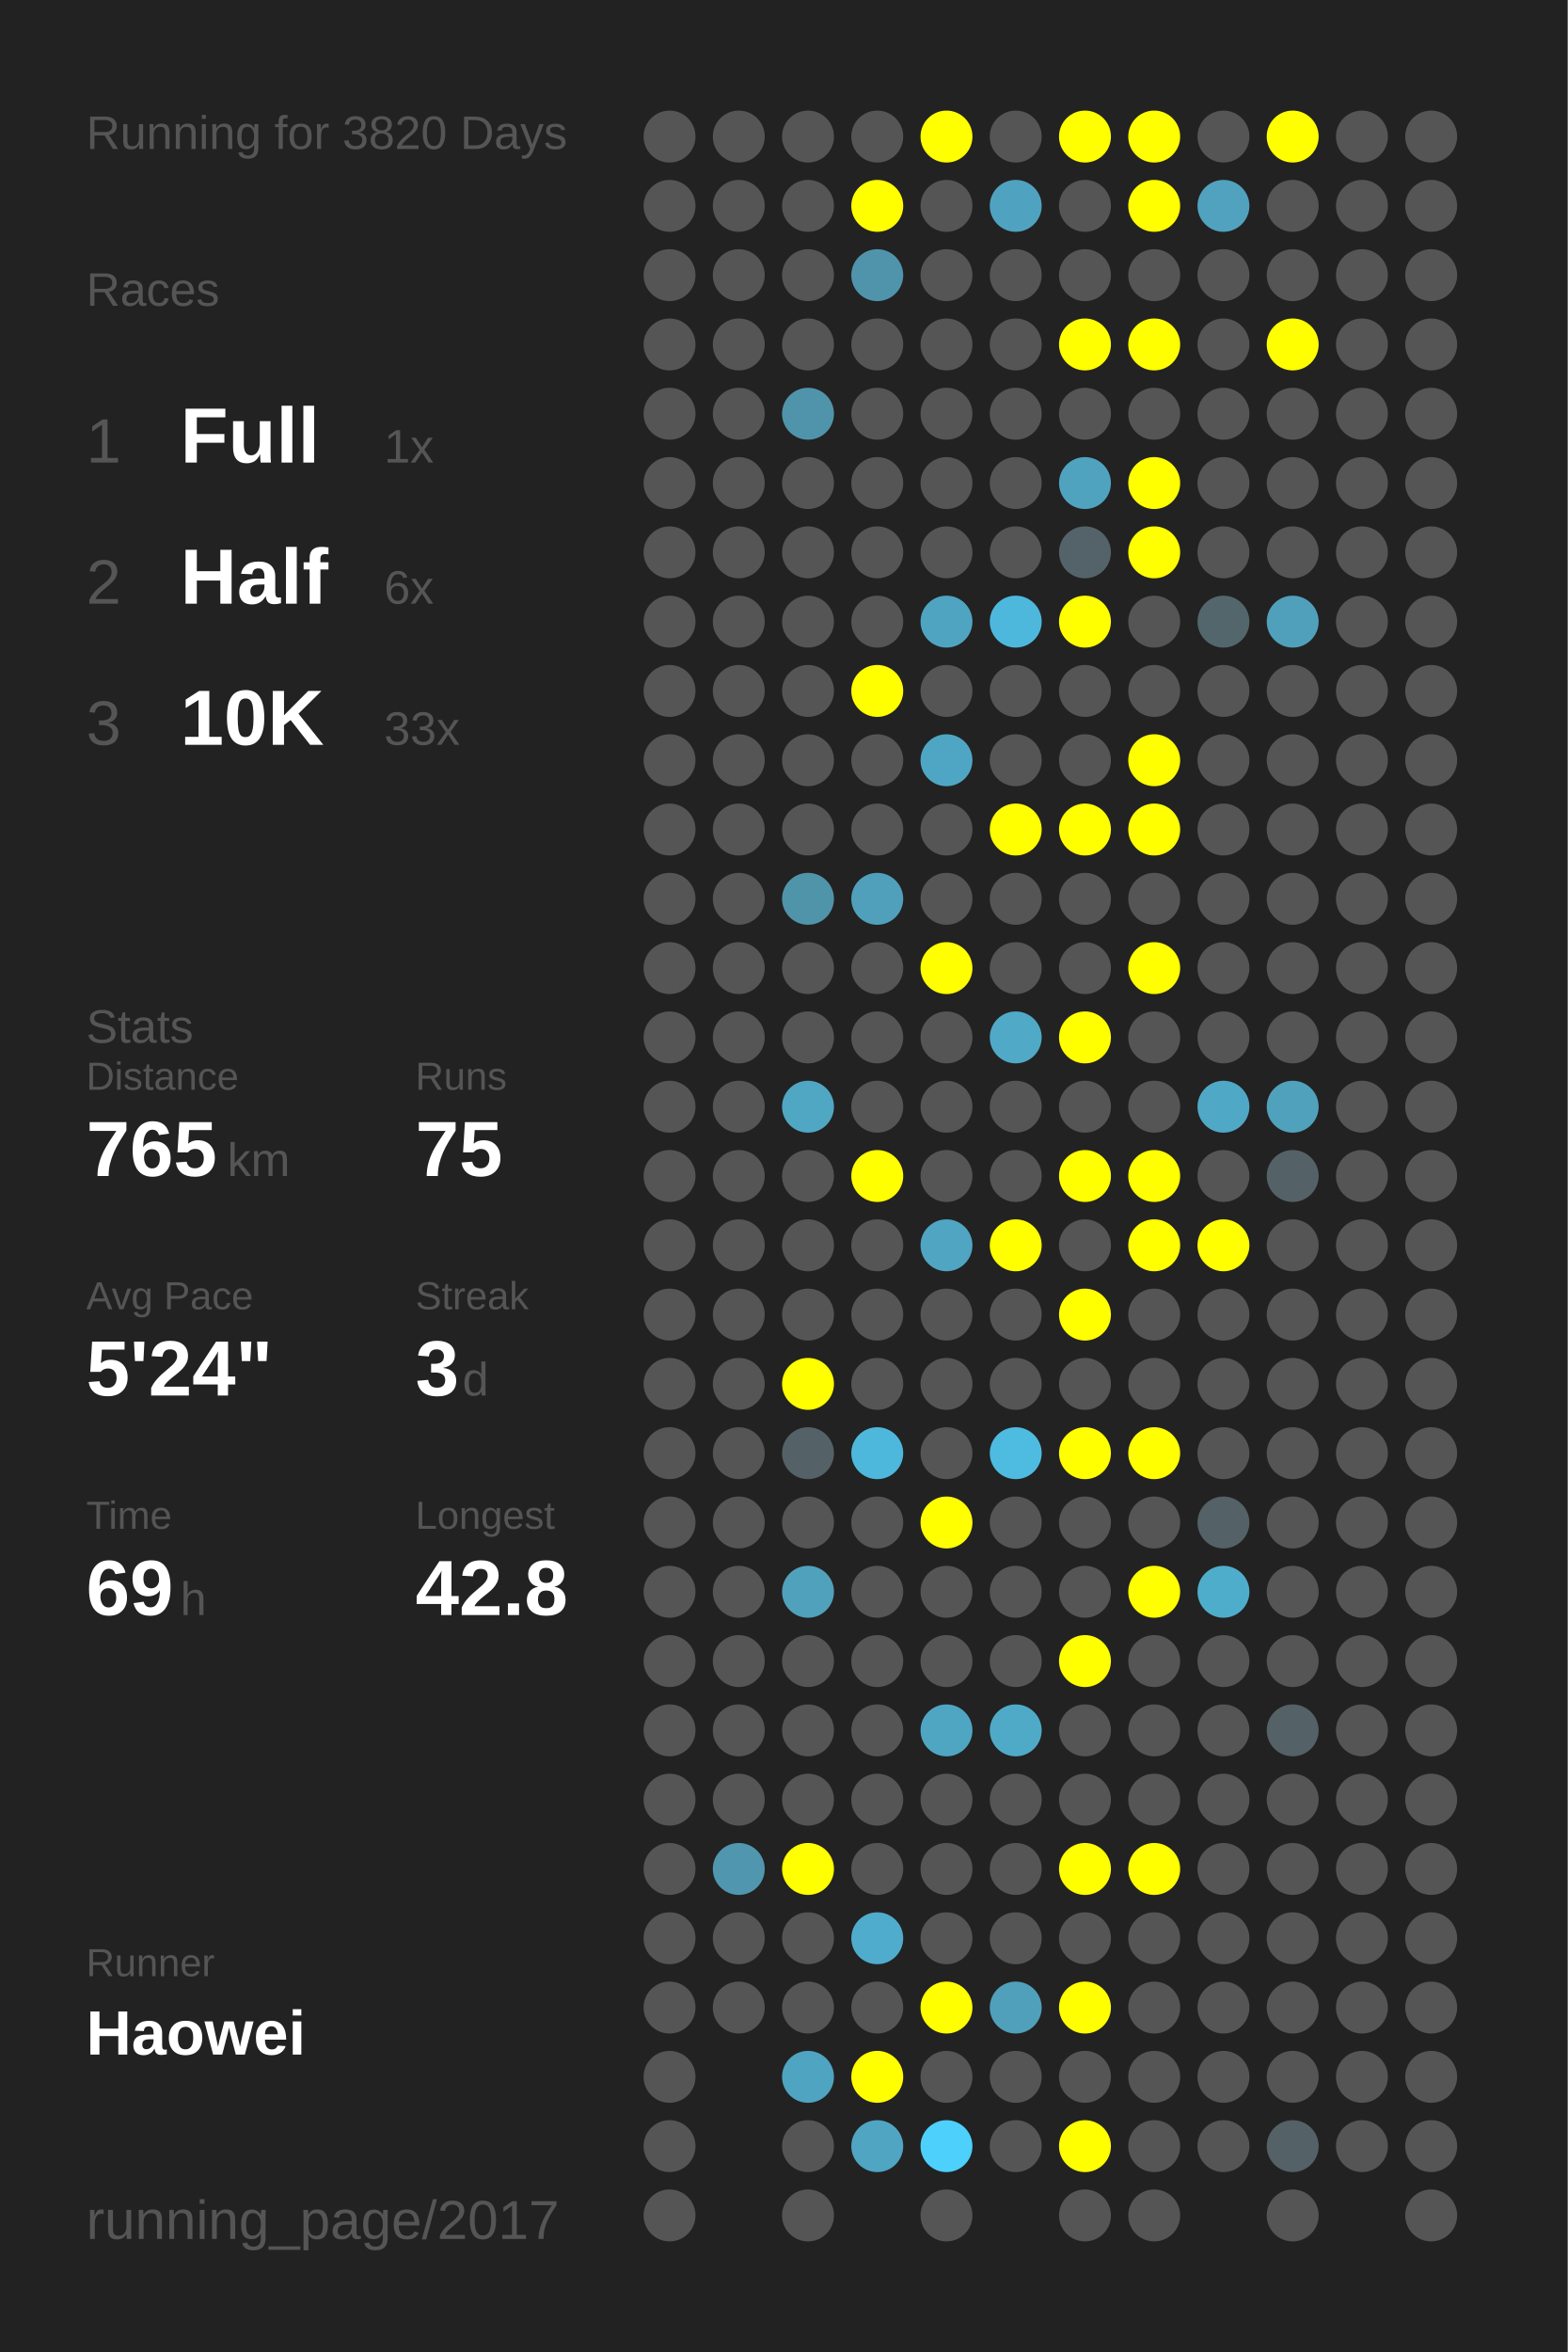
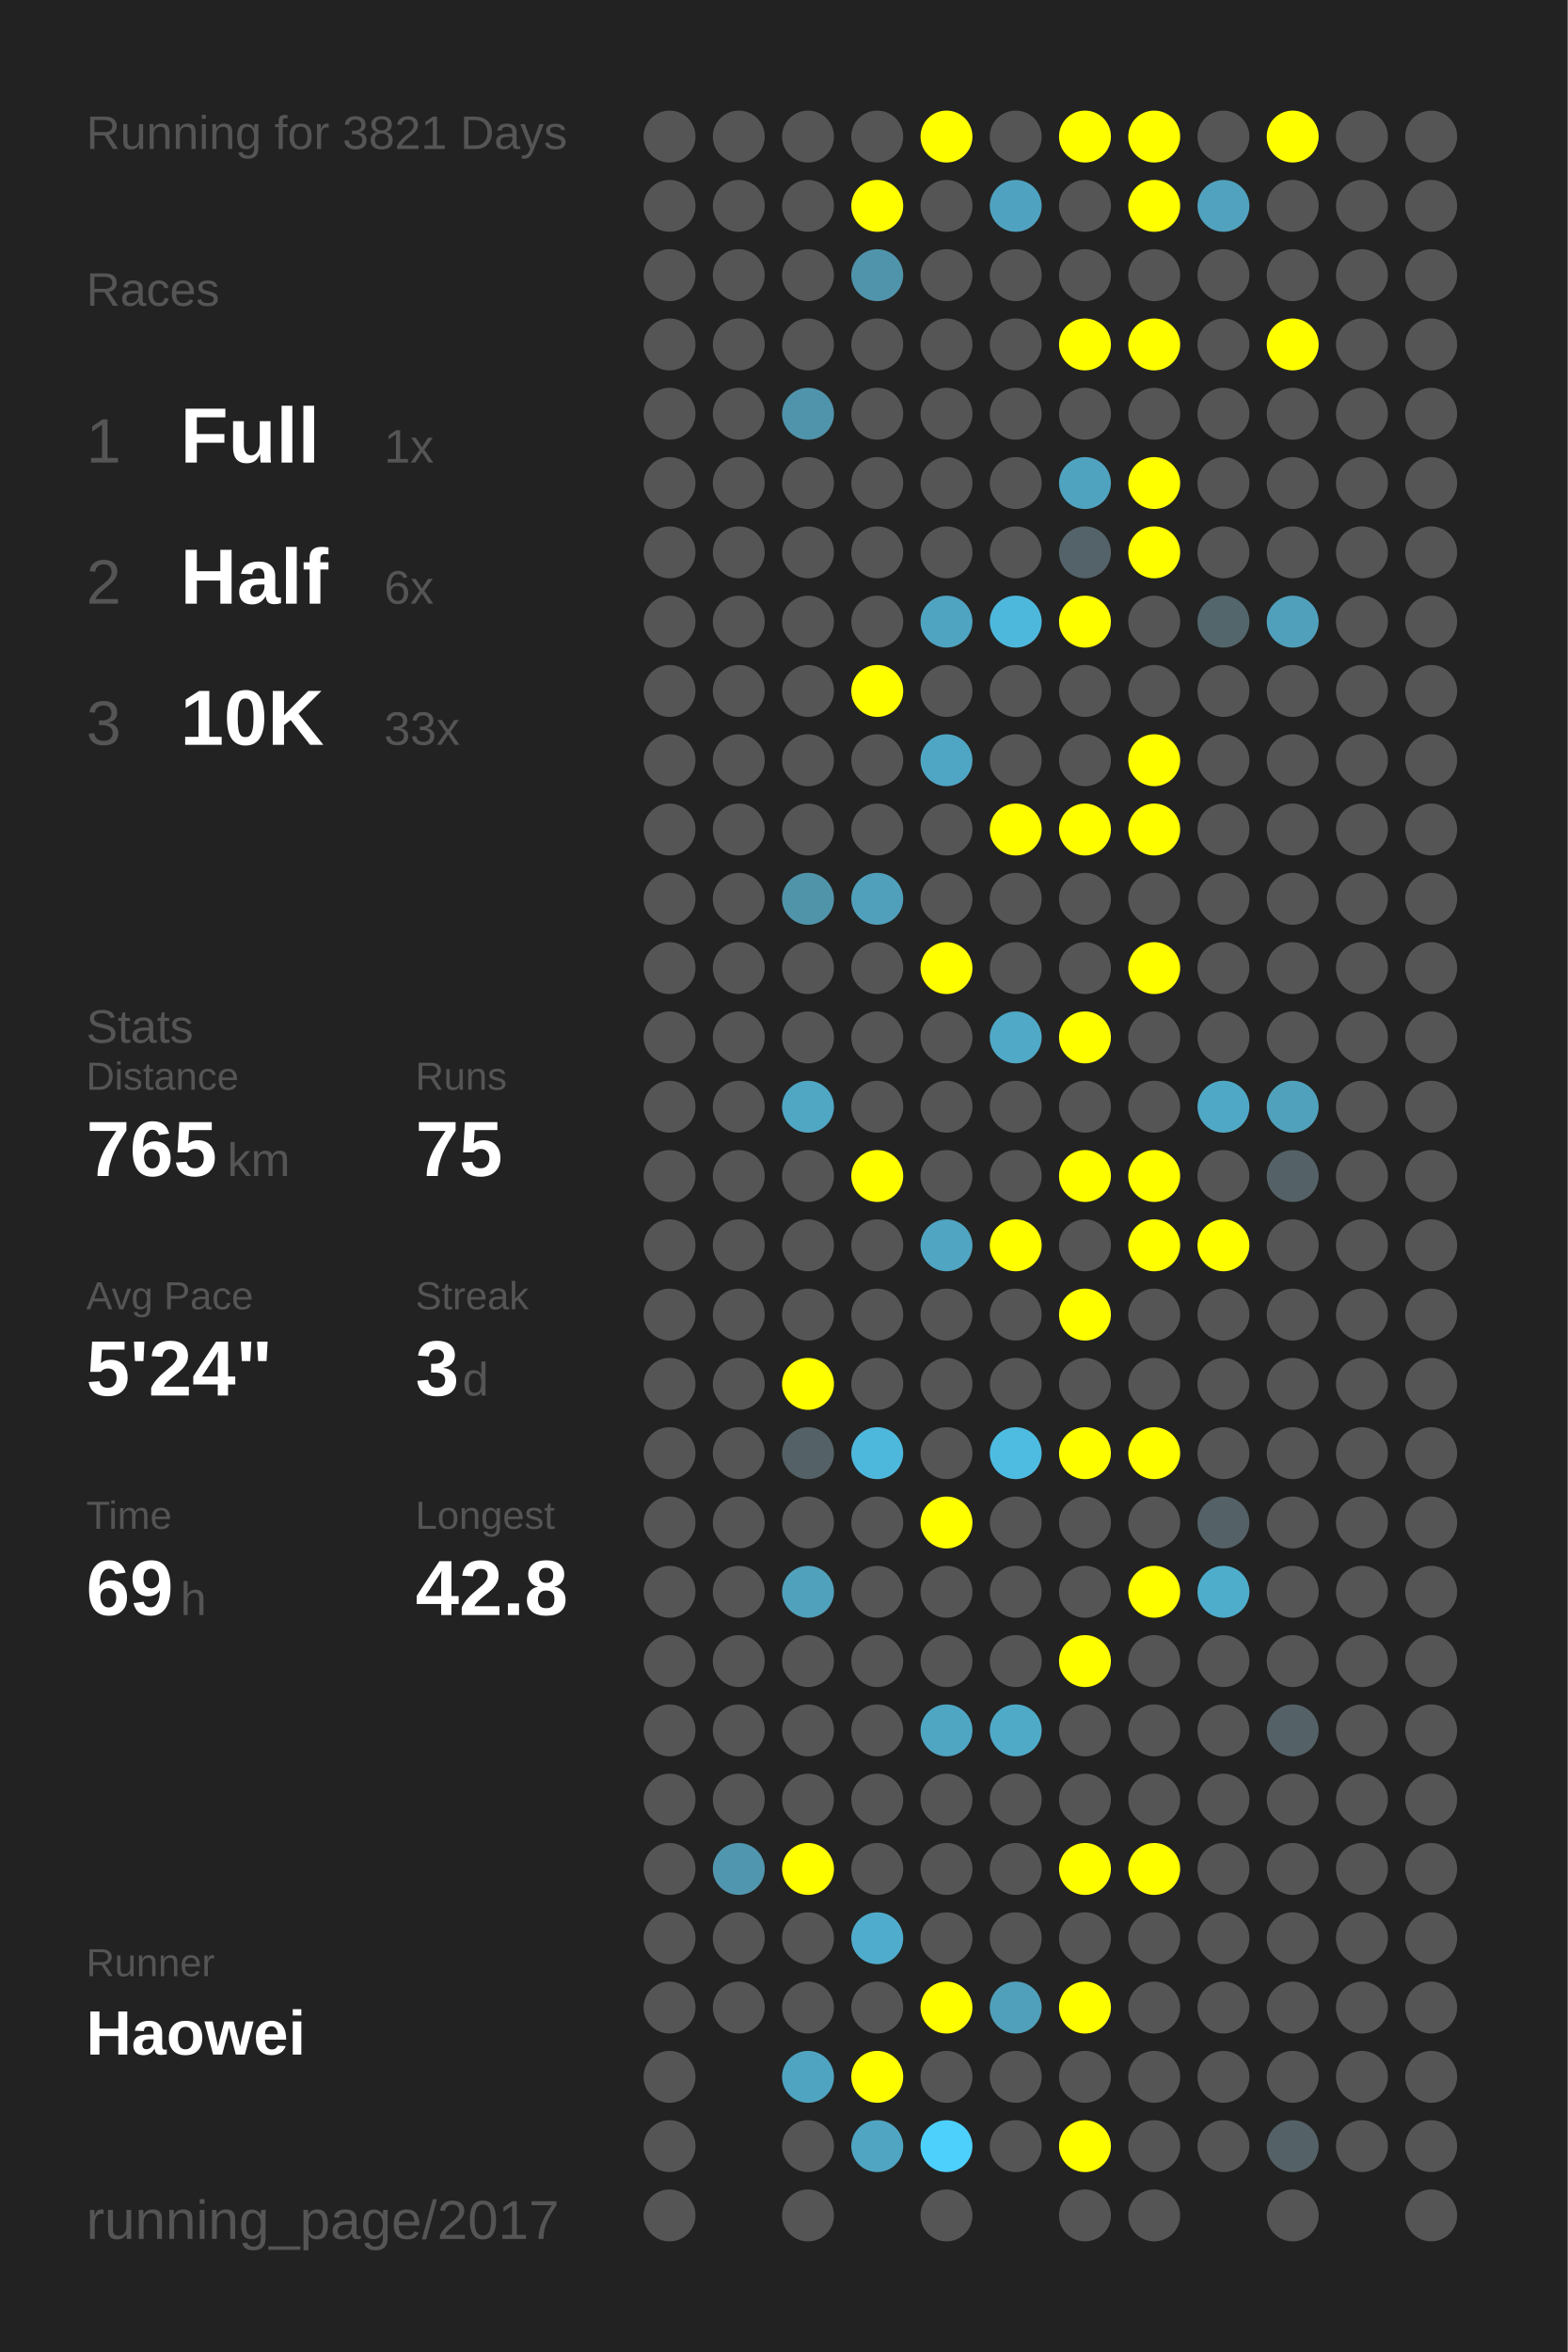
<svg xmlns="http://www.w3.org/2000/svg" baseProfile="full" height="300mm" version="1.1" viewBox="0,0,200,300" width="200mm">
  <defs />
  <rect fill="#222222" height="300" width="200" x="0" y="0" />
-   <text fill="#555555" style="font-size:6px; font-family:Arial;" x="11" y="19">Running for 3820 Days</text>
+   <text fill="#555555" style="font-size:6px; font-family:Arial;" x="11" y="19">Running for 3821 Days</text>
  <text fill="#555555" style="font-size:6px; font-family:Arial;" x="11" y="39">Races</text>
  <text fill="#555555" style="font-size:8px; font-family:Arial;" x="11" y="59">1</text>
  <text fill="#FFFFFF" style="font-size:10px; font-family:Arial; font-weight:bold;" x="23" y="59">Full</text>
  <text fill="#555555" style="font-size:6px; font-family:Arial;" x="49" y="59">1x</text>
  <text fill="#555555" style="font-size:8px; font-family:Arial;" x="11" y="77">2</text>
  <text fill="#FFFFFF" style="font-size:10px; font-family:Arial; font-weight:bold;" x="23" y="77">Half</text>
  <text fill="#555555" style="font-size:6px; font-family:Arial;" x="49" y="77">6x</text>
  <text fill="#555555" style="font-size:8px; font-family:Arial;" x="11" y="95">3</text>
  <text fill="#FFFFFF" style="font-size:10px; font-family:Arial; font-weight:bold;" x="23" y="95">10K</text>
  <text fill="#555555" style="font-size:6px; font-family:Arial;" x="49" y="95">33x</text>
  <text fill="#555555" style="font-size:6px; font-family:Arial;" x="11" y="133">Stats</text>
  <text fill="#555555" style="font-size:5px; font-family:Arial;" x="11" y="139">Distance</text>
  <text fill="#FFFFFF" style="font-size:10px; font-family:Arial; font-weight:bold;" x="11" y="150">765</text>
  <text fill="#555555" style="font-size:6px; font-family:Arial;" x="29" y="150">km</text>
  <text fill="#555555" style="font-size:5px; font-family:Arial;" x="53" y="139">Runs</text>
  <text fill="#FFFFFF" style="font-size:10px; font-family:Arial; font-weight:bold;" x="53" y="150">75</text>
  <text fill="#555555" style="font-size:5px; font-family:Arial;" x="11" y="167">Avg Pace</text>
  <text fill="#FFFFFF" style="font-size:10px; font-family:Arial; font-weight:bold;" x="11" y="178">5'24"</text>
  <text fill="#555555" style="font-size:5px; font-family:Arial;" x="53" y="167">Streak</text>
  <text fill="#FFFFFF" style="font-size:10px; font-family:Arial; font-weight:bold;" x="53" y="178">3</text>
  <text fill="#555555" style="font-size:6px; font-family:Arial;" x="59" y="178">d</text>
  <text fill="#555555" style="font-size:5px; font-family:Arial;" x="11" y="195">Time</text>
  <text fill="#FFFFFF" style="font-size:10px; font-family:Arial; font-weight:bold;" x="11" y="206">69</text>
  <text fill="#555555" style="font-size:6px; font-family:Arial;" x="23" y="206">h</text>
  <text fill="#555555" style="font-size:5px; font-family:Arial;" x="53" y="195">Longest</text>
  <text fill="#FFFFFF" style="font-size:10px; font-family:Arial; font-weight:bold;" x="53" y="206">42.8</text>
  <text fill="#555555" style="font-size:5px; font-family:Arial;" x="11" y="252.065">Runner</text>
  <text fill="#FFFFFF" style="font-size:8px; font-family:Arial; font-weight:bold;" x="11" y="262.065">Haowei</text>
  <text fill="#555555" style="font-size:7px; font-family:Arial;" x="11" y="285.581">running_page/2017</text>
  <circle cx="85.417" cy="17.419" fill="#555555" r="3.312" />
  <circle cx="85.417" cy="26.258" fill="#555555" r="3.312" />
  <circle cx="85.417" cy="35.097" fill="#555555" r="3.312" />
  <circle cx="85.417" cy="43.935" fill="#555555" r="3.312" />
  <circle cx="85.417" cy="52.774" fill="#555555" r="3.312" />
  <circle cx="85.417" cy="61.613" fill="#555555" r="3.312" />
  <circle cx="85.417" cy="70.452" fill="#555555" r="3.312" />
  <circle cx="85.417" cy="79.29" fill="#555555" r="3.312" />
  <circle cx="85.417" cy="88.129" fill="#555555" r="3.312" />
  <circle cx="85.417" cy="96.968" fill="#555555" r="3.312" />
  <circle cx="85.417" cy="105.806" fill="#555555" r="3.312" />
  <circle cx="85.417" cy="114.645" fill="#555555" r="3.312" />
  <circle cx="85.417" cy="123.484" fill="#555555" r="3.312" />
  <circle cx="85.417" cy="132.323" fill="#555555" r="3.312" />
  <circle cx="85.417" cy="141.161" fill="#555555" r="3.312" />
  <circle cx="85.417" cy="150" fill="#555555" r="3.312" />
  <circle cx="85.417" cy="158.839" fill="#555555" r="3.312" />
  <circle cx="85.417" cy="167.677" fill="#555555" r="3.312" />
  <circle cx="85.417" cy="176.516" fill="#555555" r="3.312" />
  <circle cx="85.417" cy="185.355" fill="#555555" r="3.312" />
  <circle cx="85.417" cy="194.194" fill="#555555" r="3.312" />
  <circle cx="85.417" cy="203.032" fill="#555555" r="3.312" />
  <circle cx="85.417" cy="211.871" fill="#555555" r="3.312" />
  <circle cx="85.417" cy="220.71" fill="#555555" r="3.312" />
  <circle cx="85.417" cy="229.548" fill="#555555" r="3.312" />
  <circle cx="85.417" cy="238.387" fill="#555555" r="3.312" />
  <circle cx="85.417" cy="247.226" fill="#555555" r="3.312" />
  <circle cx="85.417" cy="256.065" fill="#555555" r="3.312" />
  <circle cx="85.417" cy="264.903" fill="#555555" r="3.312" />
  <circle cx="85.417" cy="273.742" fill="#555555" r="3.312" />
  <circle cx="85.417" cy="282.581" fill="#555555" r="3.312" />
  <circle cx="94.25" cy="17.419" fill="#555555" r="3.312" />
  <circle cx="94.25" cy="26.258" fill="#555555" r="3.312" />
  <circle cx="94.25" cy="35.097" fill="#555555" r="3.312" />
  <circle cx="94.25" cy="43.935" fill="#555555" r="3.312" />
  <circle cx="94.25" cy="52.774" fill="#555555" r="3.312" />
  <circle cx="94.25" cy="61.613" fill="#555555" r="3.312" />
  <circle cx="94.25" cy="70.452" fill="#555555" r="3.312" />
  <circle cx="94.25" cy="79.29" fill="#555555" r="3.312" />
  <circle cx="94.25" cy="88.129" fill="#555555" r="3.312" />
  <circle cx="94.25" cy="96.968" fill="#555555" r="3.312" />
  <circle cx="94.25" cy="105.806" fill="#555555" r="3.312" />
  <circle cx="94.25" cy="114.645" fill="#555555" r="3.312" />
  <circle cx="94.25" cy="123.484" fill="#555555" r="3.312" />
  <circle cx="94.25" cy="132.323" fill="#555555" r="3.312" />
  <circle cx="94.25" cy="141.161" fill="#555555" r="3.312" />
  <circle cx="94.25" cy="150" fill="#555555" r="3.312" />
  <circle cx="94.25" cy="158.839" fill="#555555" r="3.312" />
  <circle cx="94.25" cy="167.677" fill="#555555" r="3.312" />
  <circle cx="94.25" cy="176.516" fill="#555555" r="3.312" />
  <circle cx="94.25" cy="185.355" fill="#555555" r="3.312" />
  <circle cx="94.25" cy="194.194" fill="#555555" r="3.312" />
  <circle cx="94.25" cy="203.032" fill="#555555" r="3.312" />
  <circle cx="94.25" cy="211.871" fill="#555555" r="3.312" />
  <circle cx="94.25" cy="220.71" fill="#555555" r="3.312" />
  <circle cx="94.25" cy="229.548" fill="#555555" r="3.312" />
  <circle cx="94.25" cy="238.387" fill="#5096ae" r="3.312" />
  <circle cx="94.25" cy="247.226" fill="#555555" r="3.312" />
  <circle cx="94.25" cy="256.065" fill="#555555" r="3.312" />
  <circle cx="103.083" cy="17.419" fill="#555555" r="3.312" />
  <circle cx="103.083" cy="26.258" fill="#555555" r="3.312" />
  <circle cx="103.083" cy="35.097" fill="#555555" r="3.312" />
  <circle cx="103.083" cy="43.935" fill="#555555" r="3.312" />
  <circle cx="103.083" cy="52.774" fill="#5094ab" r="3.312" />
  <circle cx="103.083" cy="61.613" fill="#555555" r="3.312" />
  <circle cx="103.083" cy="70.452" fill="#555555" r="3.312" />
  <circle cx="103.083" cy="79.29" fill="#555555" r="3.312" />
  <circle cx="103.083" cy="88.129" fill="#555555" r="3.312" />
  <circle cx="103.083" cy="96.968" fill="#555555" r="3.312" />
  <circle cx="103.083" cy="105.806" fill="#555555" r="3.312" />
  <circle cx="103.083" cy="114.645" fill="#5094aa" r="3.312" />
  <circle cx="103.083" cy="123.484" fill="#555555" r="3.312" />
  <circle cx="103.083" cy="132.323" fill="#555555" r="3.312" />
  <circle cx="103.083" cy="141.161" fill="#4fa7c4" r="3.312" />
  <circle cx="103.083" cy="150" fill="#555555" r="3.312" />
  <circle cx="103.083" cy="158.839" fill="#555555" r="3.312" />
  <circle cx="103.083" cy="167.677" fill="#555555" r="3.312" />
  <circle cx="103.083" cy="176.516" fill="#FFFF00" r="3.312" />
  <circle cx="103.083" cy="185.355" fill="#546166" r="3.312" />
  <circle cx="103.083" cy="194.194" fill="#555555" r="3.312" />
  <circle cx="103.083" cy="203.032" fill="#50a1bc" r="3.312" />
  <circle cx="103.083" cy="211.871" fill="#555555" r="3.312" />
  <circle cx="103.083" cy="220.71" fill="#555555" r="3.312" />
  <circle cx="103.083" cy="229.548" fill="#555555" r="3.312" />
  <circle cx="103.083" cy="238.387" fill="#FFFF00" r="3.312" />
  <circle cx="103.083" cy="247.226" fill="#555555" r="3.312" />
  <circle cx="103.083" cy="256.065" fill="#555555" r="3.312" />
  <circle cx="103.083" cy="264.903" fill="#4fa4c1" r="3.312" />
  <circle cx="103.083" cy="273.742" fill="#555555" r="3.312" />
  <circle cx="103.083" cy="282.581" fill="#555555" r="3.312" />
  <circle cx="111.917" cy="17.419" fill="#555555" r="3.312" />
  <circle cx="111.917" cy="26.258" fill="#FFFF00" r="3.312" />
  <circle cx="111.917" cy="35.097" fill="#5094ab" r="3.312" />
  <circle cx="111.917" cy="43.935" fill="#555555" r="3.312" />
  <circle cx="111.917" cy="52.774" fill="#555555" r="3.312" />
  <circle cx="111.917" cy="61.613" fill="#555555" r="3.312" />
  <circle cx="111.917" cy="70.452" fill="#555555" r="3.312" />
  <circle cx="111.917" cy="79.29" fill="#555555" r="3.312" />
  <circle cx="111.917" cy="88.129" fill="#FFFF00" r="3.312" />
  <circle cx="111.917" cy="96.968" fill="#555555" r="3.312" />
  <circle cx="111.917" cy="105.806" fill="#555555" r="3.312" />
  <circle cx="111.917" cy="114.645" fill="#50a0bb" r="3.312" />
  <circle cx="111.917" cy="123.484" fill="#555555" r="3.312" />
  <circle cx="111.917" cy="132.323" fill="#555555" r="3.312" />
  <circle cx="111.917" cy="141.161" fill="#555555" r="3.312" />
  <circle cx="111.917" cy="150" fill="#FFFF00" r="3.312" />
  <circle cx="111.917" cy="158.839" fill="#555555" r="3.312" />
  <circle cx="111.917" cy="167.677" fill="#555555" r="3.312" />
  <circle cx="111.917" cy="176.516" fill="#555555" r="3.312" />
  <circle cx="111.917" cy="185.355" fill="#4eb8dc" r="3.312" />
  <circle cx="111.917" cy="194.194" fill="#555555" r="3.312" />
  <circle cx="111.917" cy="203.032" fill="#555555" r="3.312" />
  <circle cx="111.917" cy="211.871" fill="#555555" r="3.312" />
  <circle cx="111.917" cy="220.71" fill="#555555" r="3.312" />
  <circle cx="111.917" cy="229.548" fill="#555555" r="3.312" />
  <circle cx="111.917" cy="238.387" fill="#555555" r="3.312" />
  <circle cx="111.917" cy="247.226" fill="#4faccc" r="3.312" />
  <circle cx="111.917" cy="256.065" fill="#555555" r="3.312" />
  <circle cx="111.917" cy="264.903" fill="#FFFF00" r="3.312" />
  <circle cx="111.917" cy="273.742" fill="#4fa5c2" r="3.312" />
  <circle cx="120.75" cy="17.419" fill="#FFFF00" r="3.312" />
  <circle cx="120.75" cy="26.258" fill="#555555" r="3.312" />
  <circle cx="120.75" cy="35.097" fill="#555555" r="3.312" />
  <circle cx="120.75" cy="43.935" fill="#555555" r="3.312" />
  <circle cx="120.75" cy="52.774" fill="#555555" r="3.312" />
  <circle cx="120.75" cy="61.613" fill="#555555" r="3.312" />
  <circle cx="120.75" cy="70.452" fill="#555555" r="3.312" />
  <circle cx="120.75" cy="79.29" fill="#4fa4c1" r="3.312" />
  <circle cx="120.75" cy="88.129" fill="#555555" r="3.312" />
  <circle cx="120.75" cy="96.968" fill="#4fa6c4" r="3.312" />
  <circle cx="120.75" cy="105.806" fill="#555555" r="3.312" />
  <circle cx="120.75" cy="114.645" fill="#555555" r="3.312" />
  <circle cx="120.75" cy="123.484" fill="#FFFF00" r="3.312" />
  <circle cx="120.75" cy="132.323" fill="#555555" r="3.312" />
  <circle cx="120.75" cy="141.161" fill="#555555" r="3.312" />
  <circle cx="120.75" cy="150" fill="#555555" r="3.312" />
  <circle cx="120.75" cy="158.839" fill="#4fa5c2" r="3.312" />
  <circle cx="120.75" cy="167.677" fill="#555555" r="3.312" />
  <circle cx="120.75" cy="176.516" fill="#555555" r="3.312" />
  <circle cx="120.75" cy="185.355" fill="#555555" r="3.312" />
  <circle cx="120.75" cy="194.194" fill="#FFFF00" r="3.312" />
  <circle cx="120.75" cy="203.032" fill="#555555" r="3.312" />
  <circle cx="120.75" cy="211.871" fill="#555555" r="3.312" />
  <circle cx="120.75" cy="220.71" fill="#4fa6c3" r="3.312" />
  <circle cx="120.75" cy="229.548" fill="#555555" r="3.312" />
  <circle cx="120.75" cy="238.387" fill="#555555" r="3.312" />
  <circle cx="120.75" cy="247.226" fill="#555555" r="3.312" />
  <circle cx="120.75" cy="256.065" fill="#FFFF00" r="3.312" />
  <circle cx="120.75" cy="264.903" fill="#555555" r="3.312" />
  <circle cx="120.75" cy="273.742" fill="#4dd0fc" r="3.312" />
  <circle cx="120.75" cy="282.581" fill="#555555" r="3.312" />
  <circle cx="129.583" cy="17.419" fill="#555555" r="3.312" />
  <circle cx="129.583" cy="26.258" fill="#4fa3c0" r="3.312" />
  <circle cx="129.583" cy="35.097" fill="#555555" r="3.312" />
  <circle cx="129.583" cy="43.935" fill="#555555" r="3.312" />
  <circle cx="129.583" cy="52.774" fill="#555555" r="3.312" />
  <circle cx="129.583" cy="61.613" fill="#555555" r="3.312" />
  <circle cx="129.583" cy="70.452" fill="#555555" r="3.312" />
  <circle cx="129.583" cy="79.29" fill="#4eb8dc" r="3.312" />
  <circle cx="129.583" cy="88.129" fill="#555555" r="3.312" />
  <circle cx="129.583" cy="96.968" fill="#555555" r="3.312" />
  <circle cx="129.583" cy="105.806" fill="#FFFF00" r="3.312" />
  <circle cx="129.583" cy="114.645" fill="#555555" r="3.312" />
  <circle cx="129.583" cy="123.484" fill="#555555" r="3.312" />
  <circle cx="129.583" cy="132.323" fill="#4fa9c7" r="3.312" />
  <circle cx="129.583" cy="141.161" fill="#555555" r="3.312" />
  <circle cx="129.583" cy="150" fill="#555555" r="3.312" />
  <circle cx="129.583" cy="158.839" fill="#FFFF00" r="3.312" />
  <circle cx="129.583" cy="167.677" fill="#555555" r="3.312" />
  <circle cx="129.583" cy="176.516" fill="#555555" r="3.312" />
  <circle cx="129.583" cy="185.355" fill="#4ebbe0" r="3.312" />
  <circle cx="129.583" cy="194.194" fill="#555555" r="3.312" />
  <circle cx="129.583" cy="203.032" fill="#555555" r="3.312" />
  <circle cx="129.583" cy="211.871" fill="#555555" r="3.312" />
  <circle cx="129.583" cy="220.71" fill="#4faac8" r="3.312" />
  <circle cx="129.583" cy="229.548" fill="#555555" r="3.312" />
  <circle cx="129.583" cy="238.387" fill="#555555" r="3.312" />
  <circle cx="129.583" cy="247.226" fill="#555555" r="3.312" />
  <circle cx="129.583" cy="256.065" fill="#50a0bb" r="3.312" />
  <circle cx="129.583" cy="264.903" fill="#555555" r="3.312" />
  <circle cx="129.583" cy="273.742" fill="#555555" r="3.312" />
  <circle cx="138.417" cy="17.419" fill="#FFFF00" r="3.312" />
  <circle cx="138.417" cy="26.258" fill="#555555" r="3.312" />
  <circle cx="138.417" cy="35.097" fill="#555555" r="3.312" />
  <circle cx="138.417" cy="43.935" fill="#FFFF00" r="3.312" />
  <circle cx="138.417" cy="52.774" fill="#555555" r="3.312" />
  <circle cx="138.417" cy="61.613" fill="#4fa3bf" r="3.312" />
  <circle cx="138.417" cy="70.452" fill="#546369" r="3.312" />
  <circle cx="138.417" cy="79.29" fill="#FFFF00" r="3.312" />
  <circle cx="138.417" cy="88.129" fill="#555555" r="3.312" />
  <circle cx="138.417" cy="96.968" fill="#555555" r="3.312" />
  <circle cx="138.417" cy="105.806" fill="#FFFF00" r="3.312" />
  <circle cx="138.417" cy="114.645" fill="#555555" r="3.312" />
  <circle cx="138.417" cy="123.484" fill="#555555" r="3.312" />
  <circle cx="138.417" cy="132.323" fill="#FFFF00" r="3.312" />
  <circle cx="138.417" cy="141.161" fill="#555555" r="3.312" />
  <circle cx="138.417" cy="150" fill="#FFFF00" r="3.312" />
  <circle cx="138.417" cy="158.839" fill="#555555" r="3.312" />
  <circle cx="138.417" cy="167.677" fill="#FFFF00" r="3.312" />
  <circle cx="138.417" cy="176.516" fill="#555555" r="3.312" />
  <circle cx="138.417" cy="185.355" fill="#FFFF00" r="3.312" />
  <circle cx="138.417" cy="194.194" fill="#555555" r="3.312" />
  <circle cx="138.417" cy="203.032" fill="#555555" r="3.312" />
  <circle cx="138.417" cy="211.871" fill="#FFFF00" r="3.312" />
  <circle cx="138.417" cy="220.71" fill="#555555" r="3.312" />
  <circle cx="138.417" cy="229.548" fill="#555555" r="3.312" />
  <circle cx="138.417" cy="238.387" fill="#FFFF00" r="3.312" />
  <circle cx="138.417" cy="247.226" fill="#555555" r="3.312" />
  <circle cx="138.417" cy="256.065" fill="#FFFF00" r="3.312" />
  <circle cx="138.417" cy="264.903" fill="#555555" r="3.312" />
  <circle cx="138.417" cy="273.742" fill="#FFFF00" r="3.312" />
  <circle cx="138.417" cy="282.581" fill="#555555" r="3.312" />
  <circle cx="147.25" cy="17.419" fill="#FFFF00" r="3.312" />
  <circle cx="147.25" cy="26.258" fill="#FFFF00" r="3.312" />
  <circle cx="147.25" cy="35.097" fill="#555555" r="3.312" />
  <circle cx="147.25" cy="43.935" fill="#FFFF00" r="3.312" />
  <circle cx="147.25" cy="52.774" fill="#555555" r="3.312" />
  <circle cx="147.25" cy="61.613" fill="#FFFF00" r="3.312" />
  <circle cx="147.25" cy="70.452" fill="#FFFF00" r="3.312" />
  <circle cx="147.25" cy="79.29" fill="#555555" r="3.312" />
  <circle cx="147.25" cy="88.129" fill="#555555" r="3.312" />
  <circle cx="147.25" cy="96.968" fill="#FFFF00" r="3.312" />
  <circle cx="147.25" cy="105.806" fill="#FFFF00" r="3.312" />
  <circle cx="147.25" cy="114.645" fill="#555555" r="3.312" />
  <circle cx="147.25" cy="123.484" fill="#FFFF00" r="3.312" />
  <circle cx="147.25" cy="132.323" fill="#555555" r="3.312" />
  <circle cx="147.25" cy="141.161" fill="#555555" r="3.312" />
  <circle cx="147.25" cy="150" fill="#FFFF00" r="3.312" />
  <circle cx="147.25" cy="158.839" fill="#FFFF00" r="3.312" />
  <circle cx="147.25" cy="167.677" fill="#555555" r="3.312" />
  <circle cx="147.25" cy="176.516" fill="#555555" r="3.312" />
  <circle cx="147.25" cy="185.355" fill="#FFFF00" r="3.312" />
  <circle cx="147.25" cy="194.194" fill="#555555" r="3.312" />
  <circle cx="147.25" cy="203.032" fill="#FFFF00" r="3.312" />
  <circle cx="147.25" cy="211.871" fill="#555555" r="3.312" />
  <circle cx="147.25" cy="220.71" fill="#555555" r="3.312" />
  <circle cx="147.25" cy="229.548" fill="#555555" r="3.312" />
  <circle cx="147.25" cy="238.387" fill="#FFFF00" r="3.312" />
  <circle cx="147.25" cy="247.226" fill="#555555" r="3.312" />
  <circle cx="147.25" cy="256.065" fill="#555555" r="3.312" />
  <circle cx="147.25" cy="264.903" fill="#555555" r="3.312" />
  <circle cx="147.25" cy="273.742" fill="#555555" r="3.312" />
  <circle cx="147.25" cy="282.581" fill="#555555" r="3.312" />
  <circle cx="156.083" cy="17.419" fill="#555555" r="3.312" />
  <circle cx="156.083" cy="26.258" fill="#50a2be" r="3.312" />
  <circle cx="156.083" cy="35.097" fill="#555555" r="3.312" />
  <circle cx="156.083" cy="43.935" fill="#555555" r="3.312" />
  <circle cx="156.083" cy="52.774" fill="#555555" r="3.312" />
  <circle cx="156.083" cy="61.613" fill="#555555" r="3.312" />
  <circle cx="156.083" cy="70.452" fill="#555555" r="3.312" />
  <circle cx="156.083" cy="79.29" fill="#53666c" r="3.312" />
  <circle cx="156.083" cy="88.129" fill="#555555" r="3.312" />
  <circle cx="156.083" cy="96.968" fill="#555555" r="3.312" />
  <circle cx="156.083" cy="105.806" fill="#555555" r="3.312" />
  <circle cx="156.083" cy="114.645" fill="#555555" r="3.312" />
  <circle cx="156.083" cy="123.484" fill="#555555" r="3.312" />
  <circle cx="156.083" cy="132.323" fill="#555555" r="3.312" />
  <circle cx="156.083" cy="141.161" fill="#4fa8c5" r="3.312" />
  <circle cx="156.083" cy="150" fill="#555555" r="3.312" />
  <circle cx="156.083" cy="158.839" fill="#FFFF00" r="3.312" />
  <circle cx="156.083" cy="167.677" fill="#555555" r="3.312" />
  <circle cx="156.083" cy="176.516" fill="#555555" r="3.312" />
  <circle cx="156.083" cy="185.355" fill="#555555" r="3.312" />
  <circle cx="156.083" cy="194.194" fill="#546166" r="3.312" />
  <circle cx="156.083" cy="203.032" fill="#4fadcc" r="3.312" />
  <circle cx="156.083" cy="211.871" fill="#555555" r="3.312" />
  <circle cx="156.083" cy="220.71" fill="#555555" r="3.312" />
  <circle cx="156.083" cy="229.548" fill="#555555" r="3.312" />
  <circle cx="156.083" cy="238.387" fill="#555555" r="3.312" />
  <circle cx="156.083" cy="247.226" fill="#555555" r="3.312" />
  <circle cx="156.083" cy="256.065" fill="#555555" r="3.312" />
  <circle cx="156.083" cy="264.903" fill="#555555" r="3.312" />
  <circle cx="156.083" cy="273.742" fill="#555555" r="3.312" />
  <circle cx="164.917" cy="17.419" fill="#FFFF00" r="3.312" />
  <circle cx="164.917" cy="26.258" fill="#555555" r="3.312" />
  <circle cx="164.917" cy="35.097" fill="#555555" r="3.312" />
  <circle cx="164.917" cy="43.935" fill="#FFFF00" r="3.312" />
  <circle cx="164.917" cy="52.774" fill="#555555" r="3.312" />
  <circle cx="164.917" cy="61.613" fill="#555555" r="3.312" />
  <circle cx="164.917" cy="70.452" fill="#555555" r="3.312" />
  <circle cx="164.917" cy="79.29" fill="#50a0bb" r="3.312" />
  <circle cx="164.917" cy="88.129" fill="#555555" r="3.312" />
  <circle cx="164.917" cy="96.968" fill="#555555" r="3.312" />
  <circle cx="164.917" cy="105.806" fill="#555555" r="3.312" />
  <circle cx="164.917" cy="114.645" fill="#555555" r="3.312" />
  <circle cx="164.917" cy="123.484" fill="#555555" r="3.312" />
  <circle cx="164.917" cy="132.323" fill="#555555" r="3.312" />
  <circle cx="164.917" cy="141.161" fill="#50a1bc" r="3.312" />
  <circle cx="164.917" cy="150" fill="#546166" r="3.312" />
  <circle cx="164.917" cy="158.839" fill="#555555" r="3.312" />
  <circle cx="164.917" cy="167.677" fill="#555555" r="3.312" />
  <circle cx="164.917" cy="176.516" fill="#555555" r="3.312" />
  <circle cx="164.917" cy="185.355" fill="#555555" r="3.312" />
  <circle cx="164.917" cy="194.194" fill="#555555" r="3.312" />
  <circle cx="164.917" cy="203.032" fill="#555555" r="3.312" />
  <circle cx="164.917" cy="211.871" fill="#555555" r="3.312" />
  <circle cx="164.917" cy="220.71" fill="#546166" r="3.312" />
  <circle cx="164.917" cy="229.548" fill="#555555" r="3.312" />
  <circle cx="164.917" cy="238.387" fill="#555555" r="3.312" />
  <circle cx="164.917" cy="247.226" fill="#555555" r="3.312" />
  <circle cx="164.917" cy="256.065" fill="#555555" r="3.312" />
  <circle cx="164.917" cy="264.903" fill="#555555" r="3.312" />
  <circle cx="164.917" cy="273.742" fill="#546166" r="3.312" />
  <circle cx="164.917" cy="282.581" fill="#555555" r="3.312" />
  <circle cx="173.75" cy="17.419" fill="#555555" r="3.312" />
  <circle cx="173.75" cy="26.258" fill="#555555" r="3.312" />
  <circle cx="173.75" cy="35.097" fill="#555555" r="3.312" />
  <circle cx="173.75" cy="43.935" fill="#555555" r="3.312" />
  <circle cx="173.75" cy="52.774" fill="#555555" r="3.312" />
  <circle cx="173.75" cy="61.613" fill="#555555" r="3.312" />
  <circle cx="173.75" cy="70.452" fill="#555555" r="3.312" />
  <circle cx="173.75" cy="79.29" fill="#555555" r="3.312" />
  <circle cx="173.75" cy="88.129" fill="#555555" r="3.312" />
  <circle cx="173.75" cy="96.968" fill="#555555" r="3.312" />
  <circle cx="173.75" cy="105.806" fill="#555555" r="3.312" />
  <circle cx="173.75" cy="114.645" fill="#555555" r="3.312" />
  <circle cx="173.75" cy="123.484" fill="#555555" r="3.312" />
  <circle cx="173.75" cy="132.323" fill="#555555" r="3.312" />
  <circle cx="173.75" cy="141.161" fill="#555555" r="3.312" />
  <circle cx="173.75" cy="150" fill="#555555" r="3.312" />
  <circle cx="173.75" cy="158.839" fill="#555555" r="3.312" />
  <circle cx="173.75" cy="167.677" fill="#555555" r="3.312" />
  <circle cx="173.75" cy="176.516" fill="#555555" r="3.312" />
  <circle cx="173.75" cy="185.355" fill="#555555" r="3.312" />
  <circle cx="173.75" cy="194.194" fill="#555555" r="3.312" />
  <circle cx="173.75" cy="203.032" fill="#555555" r="3.312" />
  <circle cx="173.75" cy="211.871" fill="#555555" r="3.312" />
  <circle cx="173.75" cy="220.71" fill="#555555" r="3.312" />
  <circle cx="173.75" cy="229.548" fill="#555555" r="3.312" />
  <circle cx="173.75" cy="238.387" fill="#555555" r="3.312" />
  <circle cx="173.75" cy="247.226" fill="#555555" r="3.312" />
  <circle cx="173.75" cy="256.065" fill="#555555" r="3.312" />
  <circle cx="173.75" cy="264.903" fill="#555555" r="3.312" />
  <circle cx="173.75" cy="273.742" fill="#555555" r="3.312" />
  <circle cx="182.583" cy="17.419" fill="#555555" r="3.312" />
  <circle cx="182.583" cy="26.258" fill="#555555" r="3.312" />
  <circle cx="182.583" cy="35.097" fill="#555555" r="3.312" />
  <circle cx="182.583" cy="43.935" fill="#555555" r="3.312" />
  <circle cx="182.583" cy="52.774" fill="#555555" r="3.312" />
  <circle cx="182.583" cy="61.613" fill="#555555" r="3.312" />
  <circle cx="182.583" cy="70.452" fill="#555555" r="3.312" />
  <circle cx="182.583" cy="79.29" fill="#555555" r="3.312" />
  <circle cx="182.583" cy="88.129" fill="#555555" r="3.312" />
  <circle cx="182.583" cy="96.968" fill="#555555" r="3.312" />
  <circle cx="182.583" cy="105.806" fill="#555555" r="3.312" />
  <circle cx="182.583" cy="114.645" fill="#555555" r="3.312" />
  <circle cx="182.583" cy="123.484" fill="#555555" r="3.312" />
  <circle cx="182.583" cy="132.323" fill="#555555" r="3.312" />
  <circle cx="182.583" cy="141.161" fill="#555555" r="3.312" />
  <circle cx="182.583" cy="150" fill="#555555" r="3.312" />
  <circle cx="182.583" cy="158.839" fill="#555555" r="3.312" />
  <circle cx="182.583" cy="167.677" fill="#555555" r="3.312" />
  <circle cx="182.583" cy="176.516" fill="#555555" r="3.312" />
  <circle cx="182.583" cy="185.355" fill="#555555" r="3.312" />
  <circle cx="182.583" cy="194.194" fill="#555555" r="3.312" />
  <circle cx="182.583" cy="203.032" fill="#555555" r="3.312" />
  <circle cx="182.583" cy="211.871" fill="#555555" r="3.312" />
  <circle cx="182.583" cy="220.71" fill="#555555" r="3.312" />
  <circle cx="182.583" cy="229.548" fill="#555555" r="3.312" />
  <circle cx="182.583" cy="238.387" fill="#555555" r="3.312" />
  <circle cx="182.583" cy="247.226" fill="#555555" r="3.312" />
  <circle cx="182.583" cy="256.065" fill="#555555" r="3.312" />
  <circle cx="182.583" cy="264.903" fill="#555555" r="3.312" />
  <circle cx="182.583" cy="273.742" fill="#555555" r="3.312" />
  <circle cx="182.583" cy="282.581" fill="#555555" r="3.312" />
</svg>
